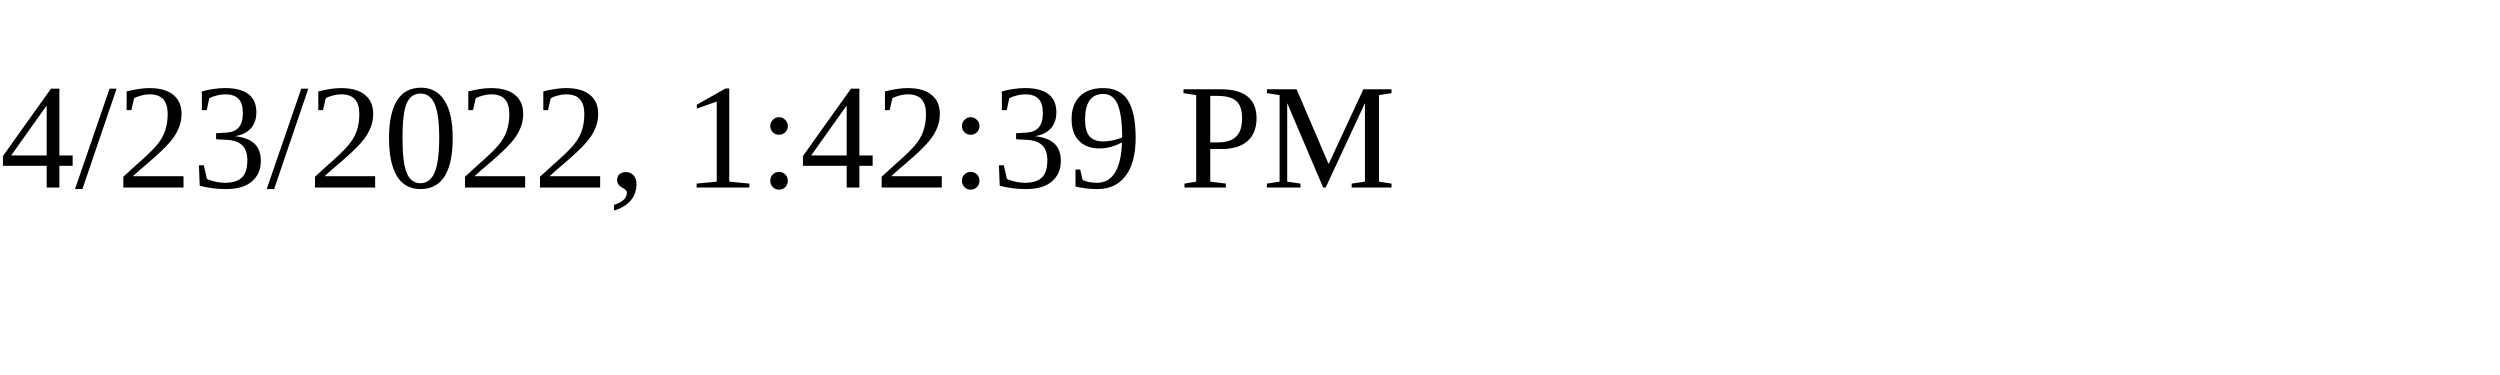
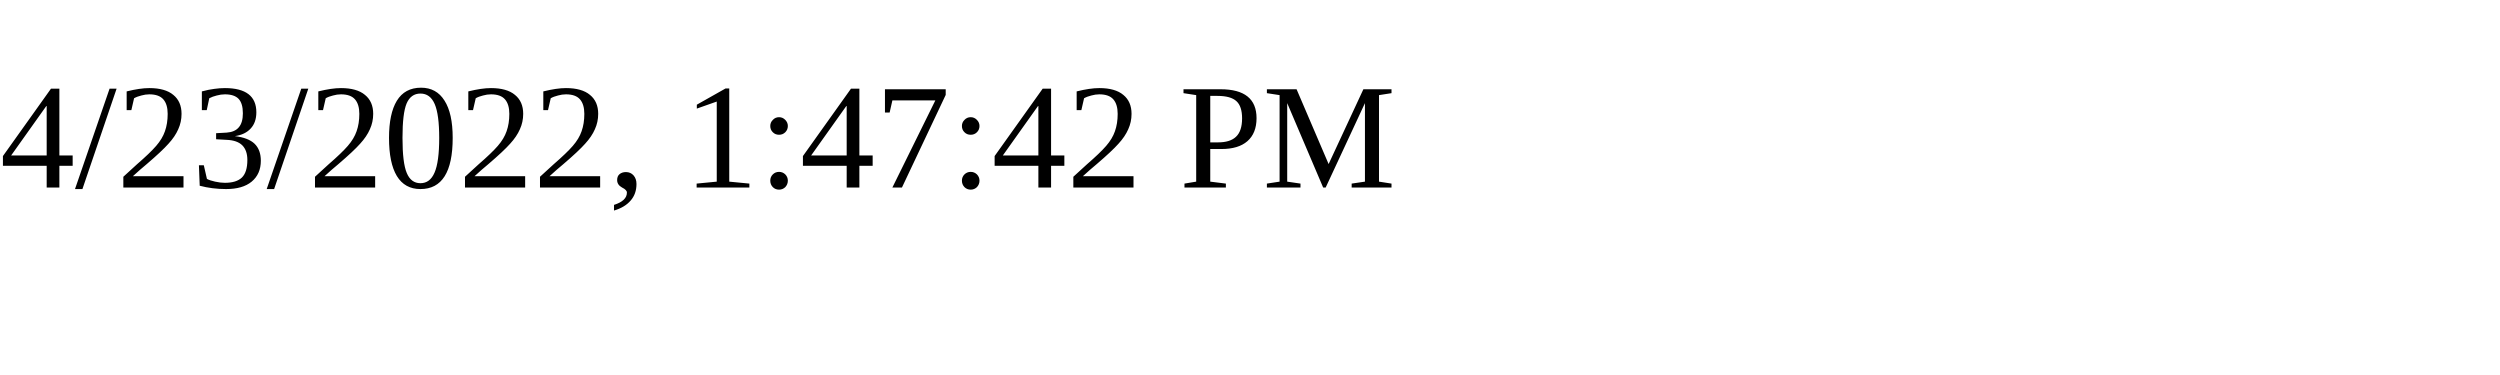
<svg xmlns="http://www.w3.org/2000/svg" height="30" width="200">
-   <text x="0" y="15">4/23/2022, 1:42:39 PM</text>
+   <text x="0" y="15">4/23/2022, 1:47:42 PM</text>
</svg>
